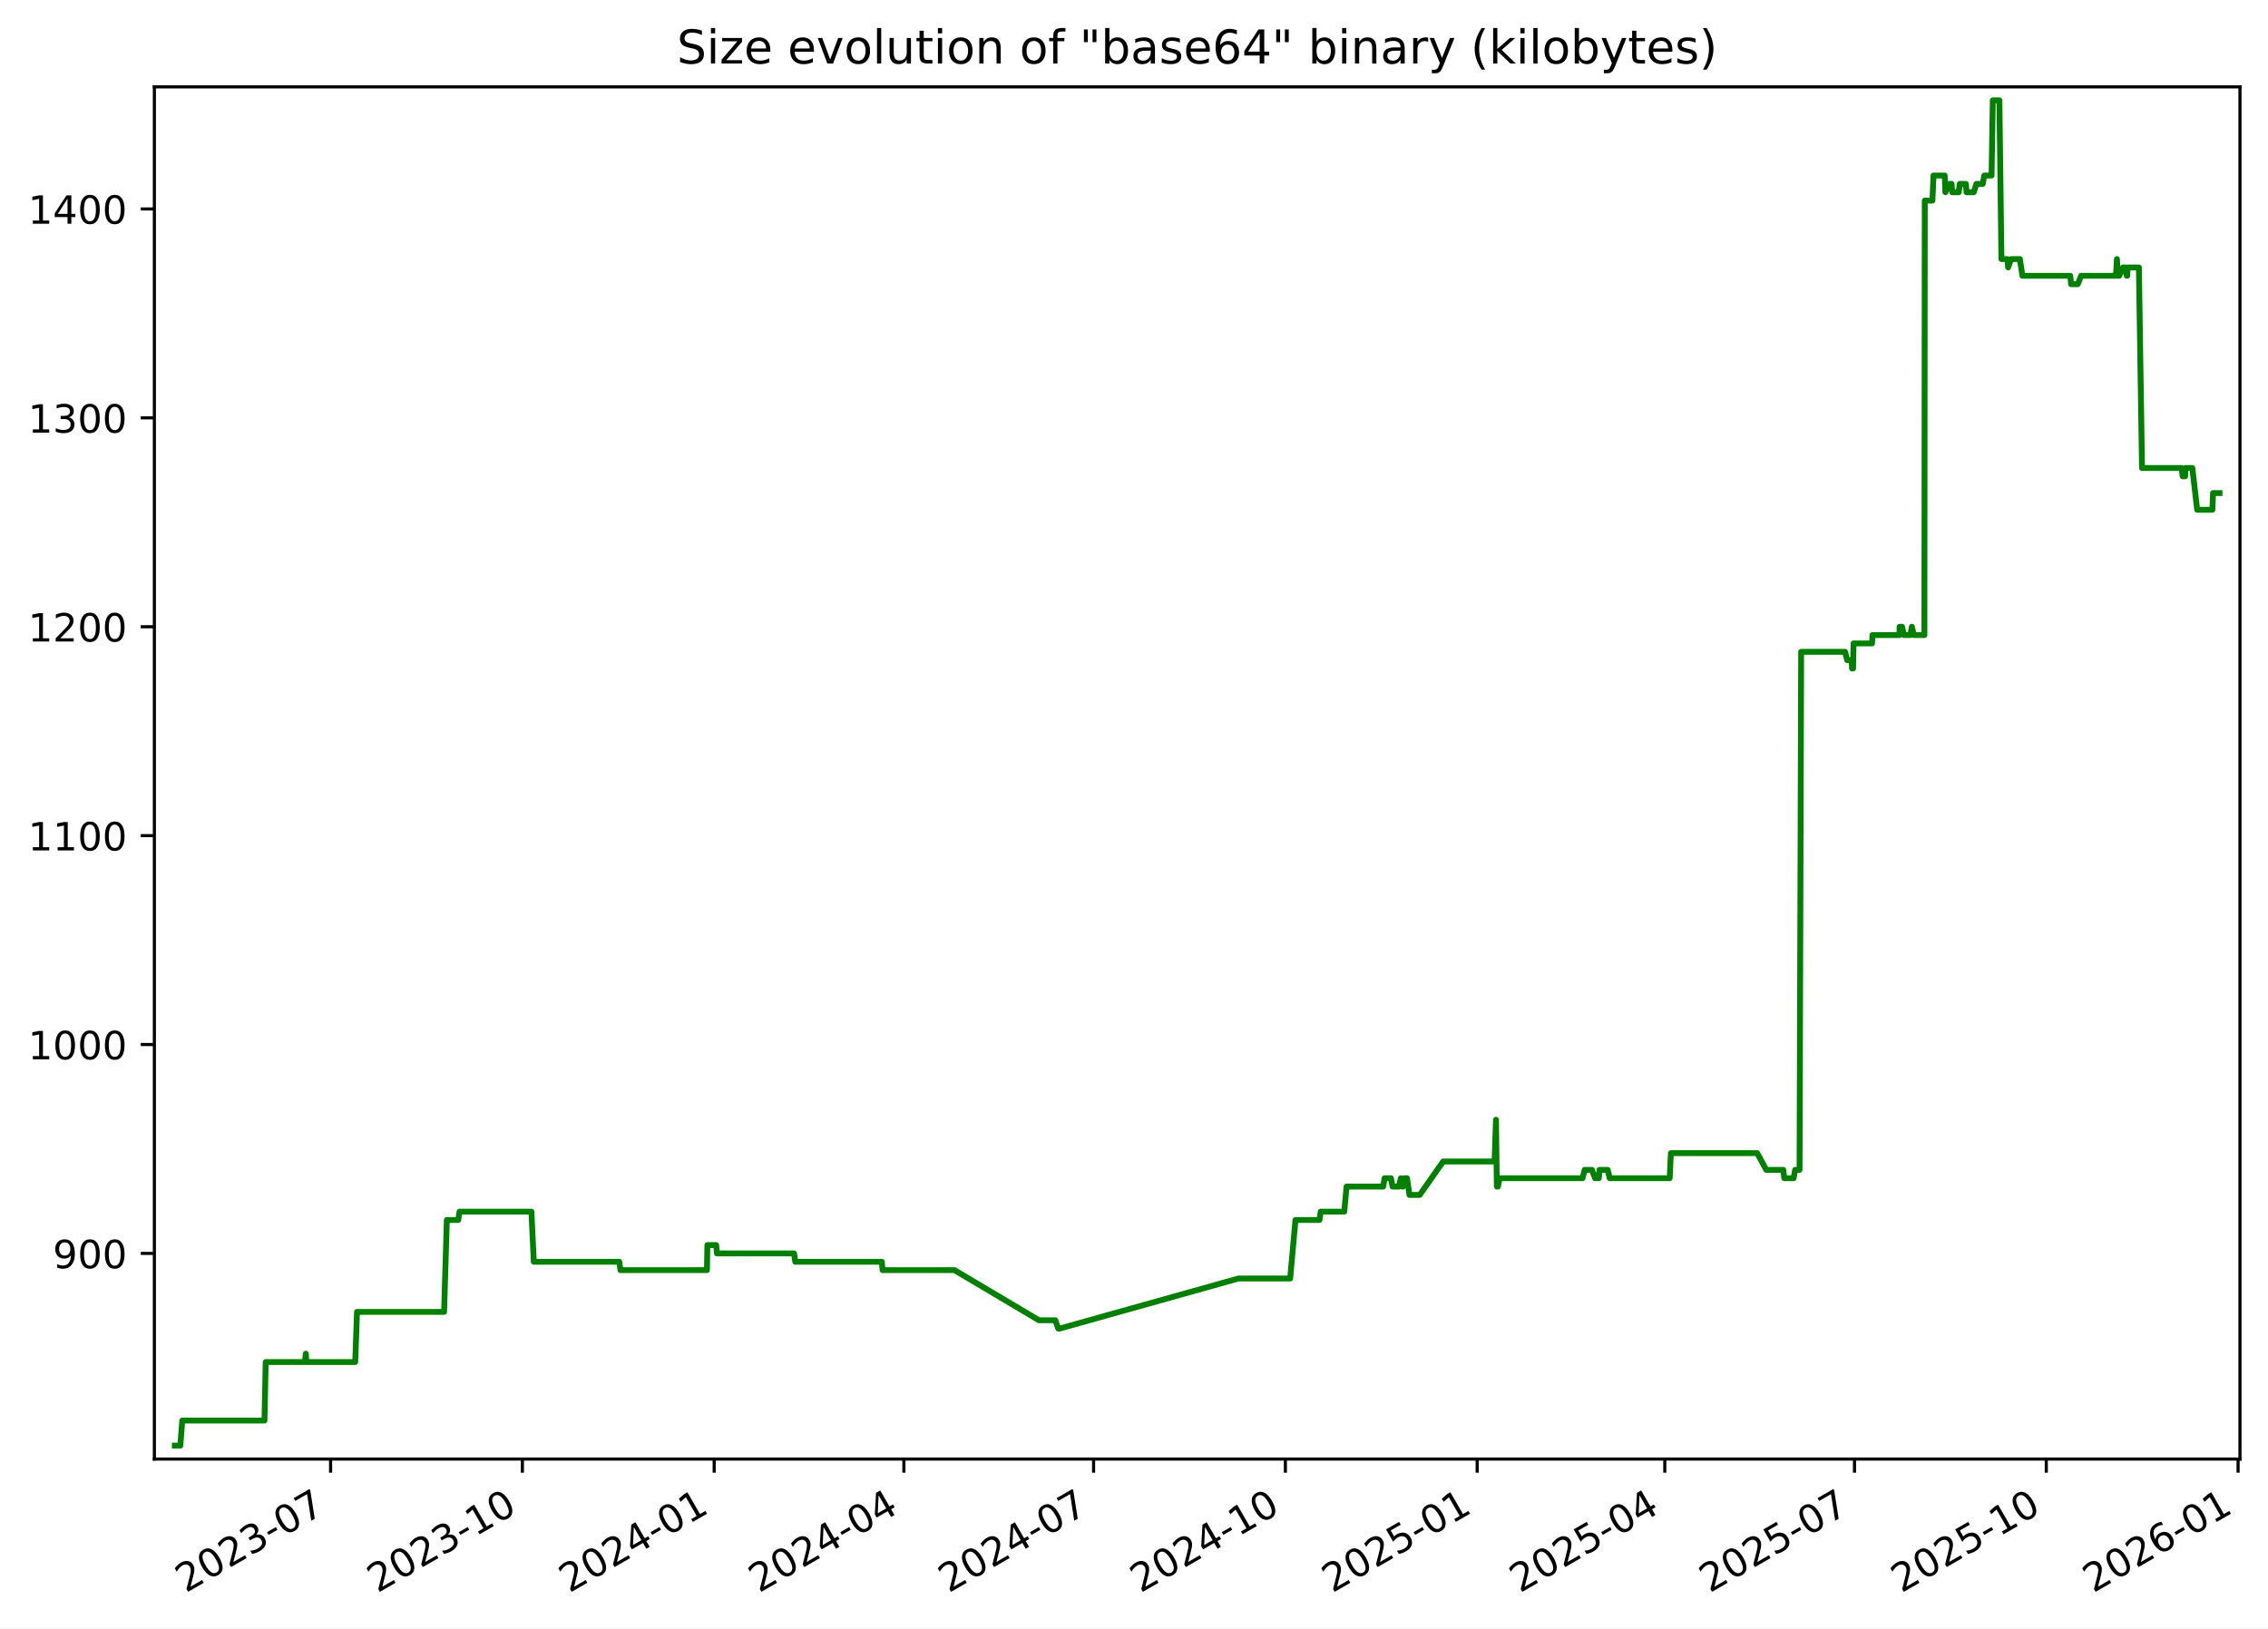
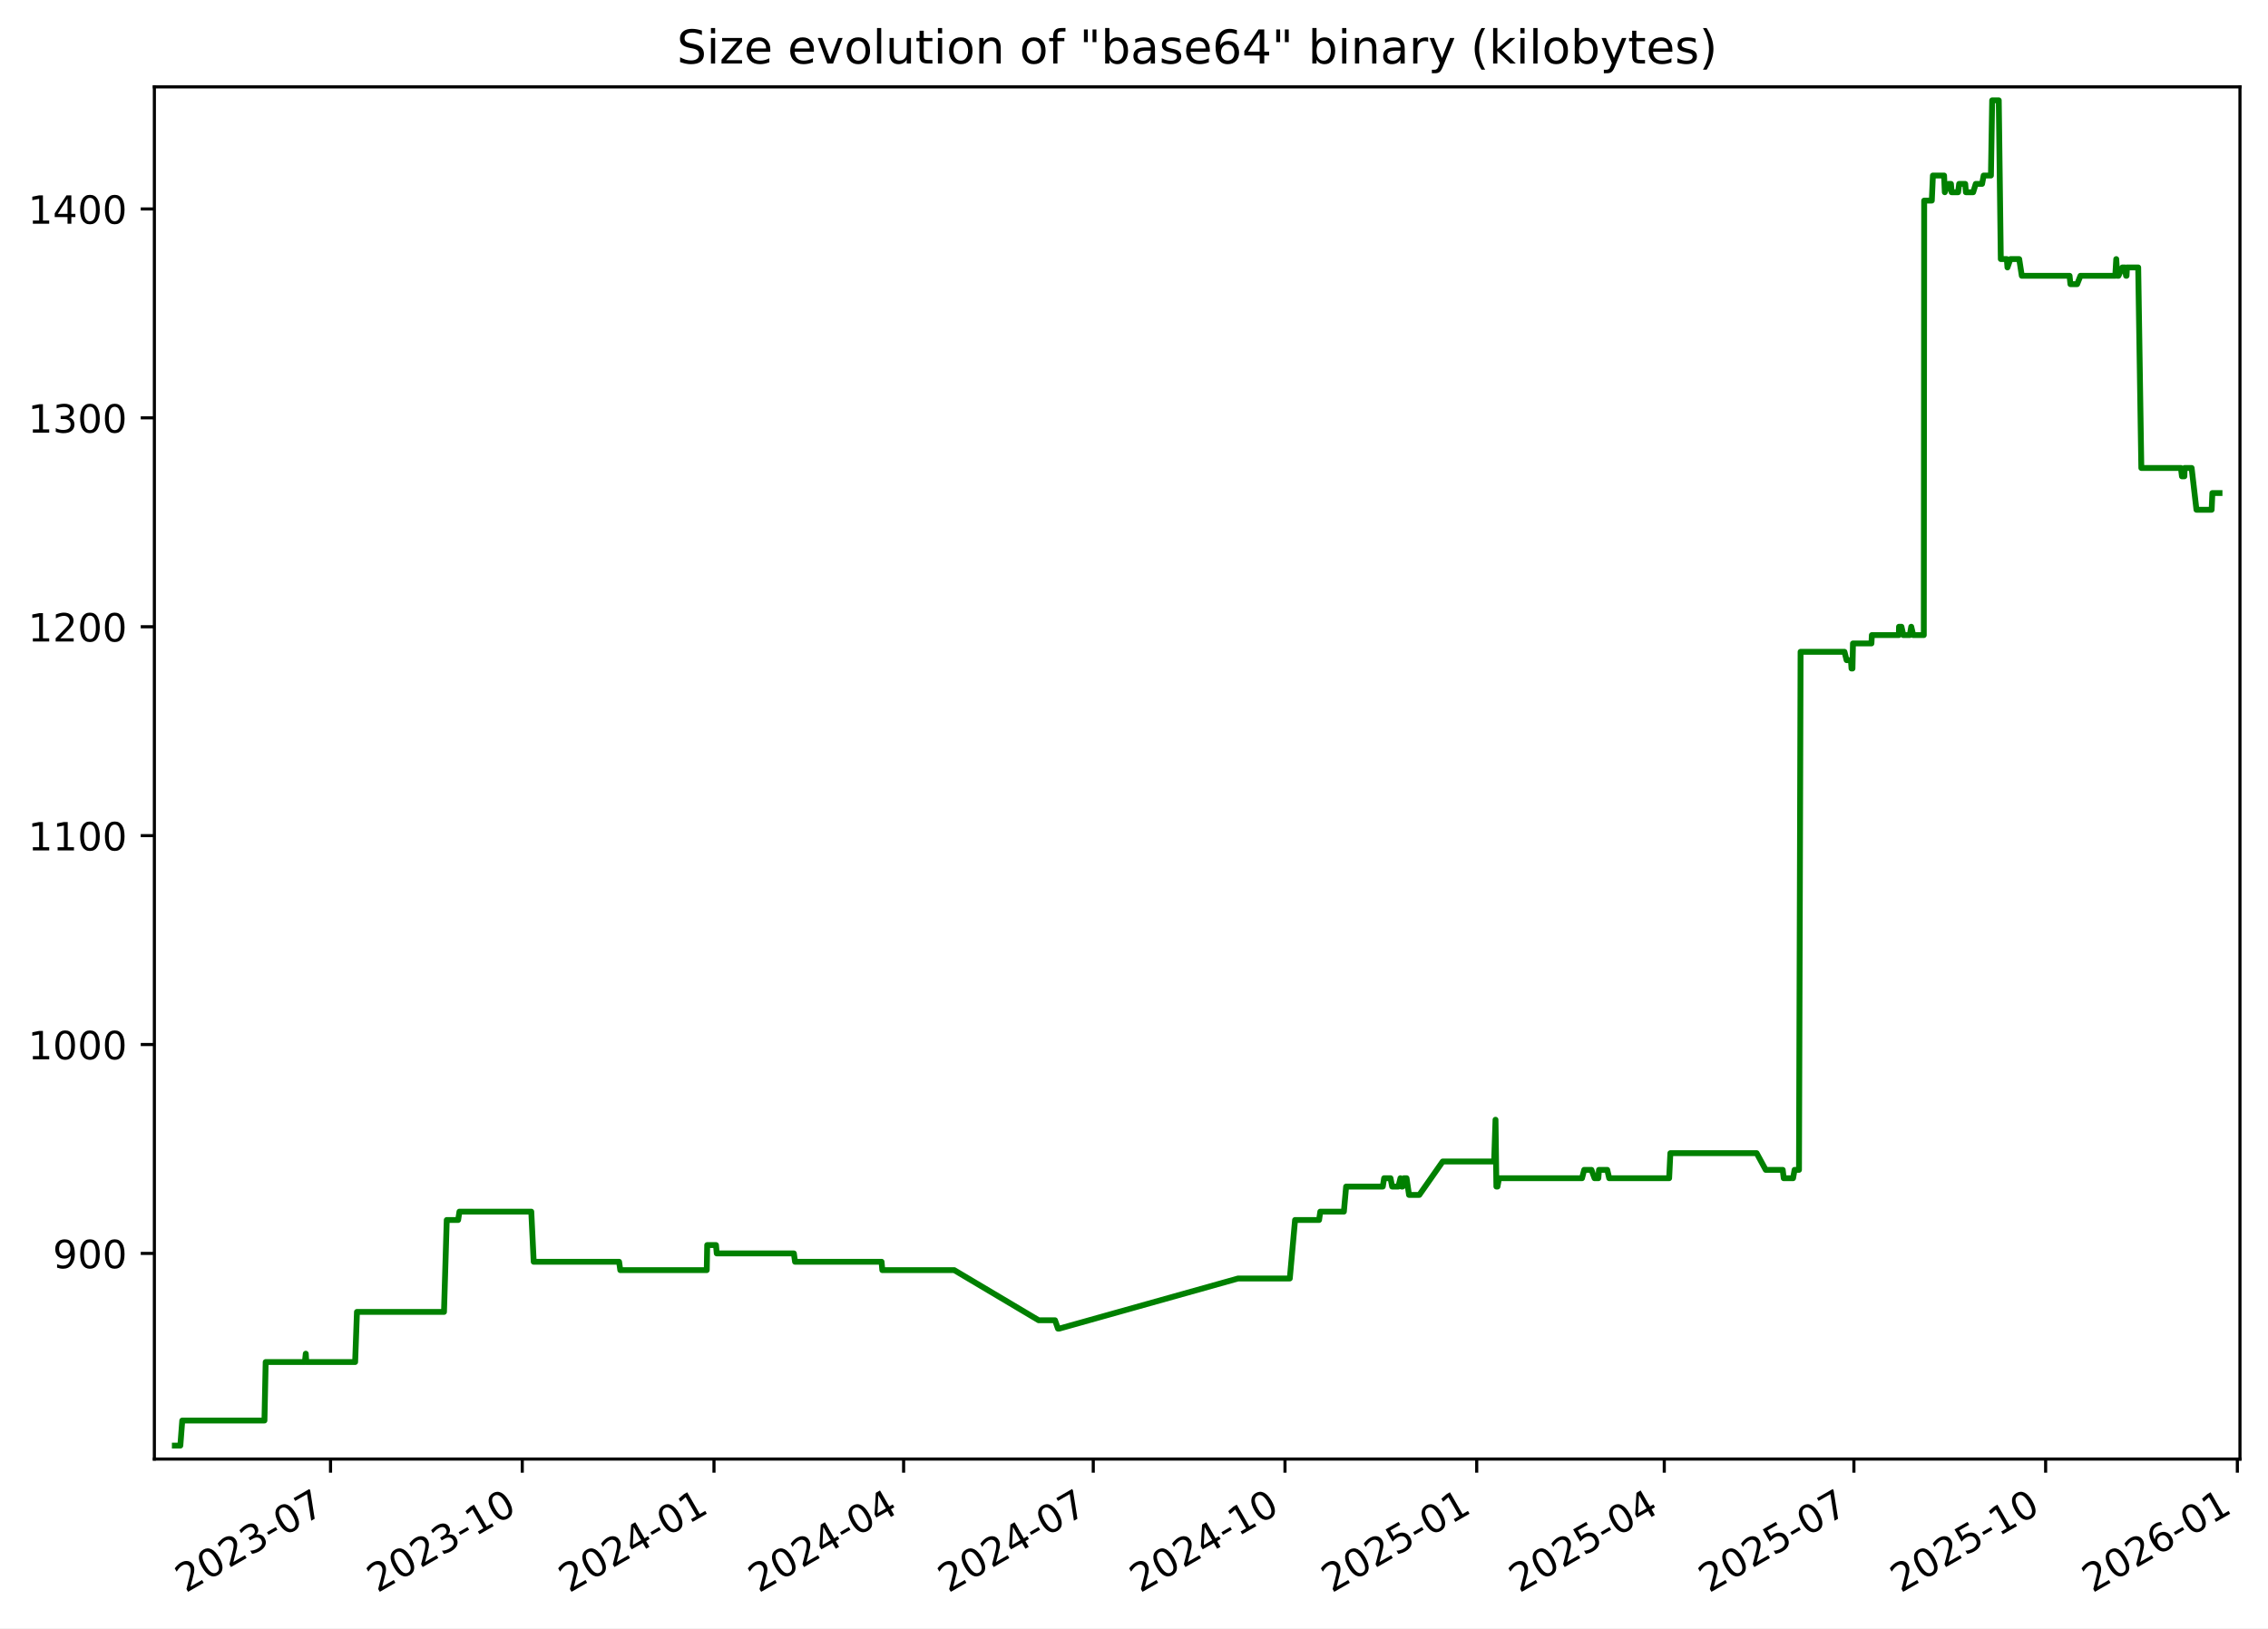
<svg xmlns="http://www.w3.org/2000/svg" xmlns:xlink="http://www.w3.org/1999/xlink" width="582.53pt" height="418.303pt" viewBox="0 0 582.53 418.303" version="1.1">
  <defs>
    <style type="text/css">*{stroke-linejoin: round; stroke-linecap: butt}</style>
  </defs>
  <g id="figure_1">
    <g id="patch_1">
      <path d="M -0 418.303  L 582.53 418.303  L 582.53 0  L -0 0  z " style="fill: #ffffff" />
    </g>
    <g id="axes_1">
      <g id="patch_2">
        <path d="M 39.65 374.83  L 575.33 374.83  L 575.33 22.318  L 39.65 22.318  z " style="fill: #ffffff" />
      </g>
      <g id="matplotlib.axis_1">
        <g id="xtick_1">
          <g id="line2d_1">
            <defs>
-               <path id="m550a954385" d="M 0 0  L 0 3.5  " style="stroke: #000000; stroke-width: 0.8" />
+               <path id="m012589b25b" d="M 0 0  L 0 3.5  " style="stroke: #000000; stroke-width: 0.8" />
            </defs>
            <g>
-               <use xlink:href="#m550a954385" x="84.911" y="374.83" style="stroke: #000000; stroke-width: 0.8" />
+               <use xlink:href="#m012589b25b" x="84.897" y="374.83" style="stroke: #000000; stroke-width: 0.8" />
            </g>
          </g>
          <g id="text_1">
-             <g transform="translate(47.6859 409.302) rotate(-30) scale(0.1 -0.1)">
+             <g transform="translate(47.6719 409.302) rotate(-30) scale(0.1 -0.1)">
              <defs>
                <path id="DejaVuSans-32" d="M 1228 531  L 3431 531  L 3431 0  L 469 0  L 469 531  Q 828 903 1448 1529  Q 2069 2156 2228 2338  Q 2531 2678 2651 2914  Q 2772 3150 2772 3378  Q 2772 3750 2511 3984  Q 2250 4219 1831 4219  Q 1534 4219 1204 4116  Q 875 4013 500 3803  L 500 4441  Q 881 4594 1212 4672  Q 1544 4750 1819 4750  Q 2544 4750 2975 4387  Q 3406 4025 3406 3419  Q 3406 3131 3298 2873  Q 3191 2616 2906 2266  Q 2828 2175 2409 1742  Q 1991 1309 1228 531  z " transform="scale(0.015625)" />
                <path id="DejaVuSans-30" d="M 2034 4250  Q 1547 4250 1301 3770  Q 1056 3291 1056 2328  Q 1056 1369 1301 889  Q 1547 409 2034 409  Q 2525 409 2770 889  Q 3016 1369 3016 2328  Q 3016 3291 2770 3770  Q 2525 4250 2034 4250  z M 2034 4750  Q 2819 4750 3233 4129  Q 3647 3509 3647 2328  Q 3647 1150 3233 529  Q 2819 -91 2034 -91  Q 1250 -91 836 529  Q 422 1150 422 2328  Q 422 3509 836 4129  Q 1250 4750 2034 4750  z " transform="scale(0.015625)" />
                <path id="DejaVuSans-33" d="M 2597 2516  Q 3050 2419 3304 2112  Q 3559 1806 3559 1356  Q 3559 666 3084 287  Q 2609 -91 1734 -91  Q 1441 -91 1130 -33  Q 819 25 488 141  L 488 750  Q 750 597 1062 519  Q 1375 441 1716 441  Q 2309 441 2620 675  Q 2931 909 2931 1356  Q 2931 1769 2642 2001  Q 2353 2234 1838 2234  L 1294 2234  L 1294 2753  L 1863 2753  Q 2328 2753 2575 2939  Q 2822 3125 2822 3475  Q 2822 3834 2567 4026  Q 2313 4219 1838 4219  Q 1578 4219 1281 4162  Q 984 4106 628 3988  L 628 4550  Q 988 4650 1302 4700  Q 1616 4750 1894 4750  Q 2613 4750 3031 4423  Q 3450 4097 3450 3541  Q 3450 3153 3228 2886  Q 3006 2619 2597 2516  z " transform="scale(0.015625)" />
                <path id="DejaVuSans-2d" d="M 313 2009  L 1997 2009  L 1997 1497  L 313 1497  L 313 2009  z " transform="scale(0.015625)" />
                <path id="DejaVuSans-37" d="M 525 4666  L 3525 4666  L 3525 4397  L 1831 0  L 1172 0  L 2766 4134  L 525 4134  L 525 4666  z " transform="scale(0.015625)" />
              </defs>
              <use xlink:href="#DejaVuSans-32" />
              <use xlink:href="#DejaVuSans-30" x="63.623" />
              <use xlink:href="#DejaVuSans-32" x="127.246" />
              <use xlink:href="#DejaVuSans-33" x="190.869" />
              <use xlink:href="#DejaVuSans-2d" x="254.492" />
              <use xlink:href="#DejaVuSans-30" x="290.576" />
              <use xlink:href="#DejaVuSans-37" x="354.199" />
            </g>
          </g>
        </g>
        <g id="xtick_2">
          <g id="line2d_2">
            <g>
-               <use xlink:href="#m550a954385" x="134.172" y="374.83" style="stroke: #000000; stroke-width: 0.8" />
+               <use xlink:href="#m012589b25b" x="134.141" y="374.83" style="stroke: #000000; stroke-width: 0.8" />
            </g>
          </g>
          <g id="text_2">
-             <g transform="translate(96.94708 409.302) rotate(-30) scale(0.1 -0.1)">
+             <g transform="translate(96.91585 409.302) rotate(-30) scale(0.1 -0.1)">
              <defs>
                <path id="DejaVuSans-31" d="M 794 531  L 1825 531  L 1825 4091  L 703 3866  L 703 4441  L 1819 4666  L 2450 4666  L 2450 531  L 3481 531  L 3481 0  L 794 0  L 794 531  z " transform="scale(0.015625)" />
              </defs>
              <use xlink:href="#DejaVuSans-32" />
              <use xlink:href="#DejaVuSans-30" x="63.623" />
              <use xlink:href="#DejaVuSans-32" x="127.246" />
              <use xlink:href="#DejaVuSans-33" x="190.869" />
              <use xlink:href="#DejaVuSans-2d" x="254.492" />
              <use xlink:href="#DejaVuSans-31" x="290.576" />
              <use xlink:href="#DejaVuSans-30" x="354.199" />
            </g>
          </g>
        </g>
        <g id="xtick_3">
          <g id="line2d_3">
            <g>
-               <use xlink:href="#m550a954385" x="183.433" y="374.83" style="stroke: #000000; stroke-width: 0.8" />
+               <use xlink:href="#m012589b25b" x="183.385" y="374.83" style="stroke: #000000; stroke-width: 0.8" />
            </g>
          </g>
          <g id="text_3">
-             <g transform="translate(146.2083 409.302) rotate(-30) scale(0.1 -0.1)">
+             <g transform="translate(146.1598 409.302) rotate(-30) scale(0.1 -0.1)">
              <defs>
                <path id="DejaVuSans-34" d="M 2419 4116  L 825 1625  L 2419 1625  L 2419 4116  z M 2253 4666  L 3047 4666  L 3047 1625  L 3713 1625  L 3713 1100  L 3047 1100  L 3047 0  L 2419 0  L 2419 1100  L 313 1100  L 313 1709  L 2253 4666  z " transform="scale(0.015625)" />
              </defs>
              <use xlink:href="#DejaVuSans-32" />
              <use xlink:href="#DejaVuSans-30" x="63.623" />
              <use xlink:href="#DejaVuSans-32" x="127.246" />
              <use xlink:href="#DejaVuSans-34" x="190.869" />
              <use xlink:href="#DejaVuSans-2d" x="254.492" />
              <use xlink:href="#DejaVuSans-30" x="290.576" />
              <use xlink:href="#DejaVuSans-31" x="354.199" />
            </g>
          </g>
        </g>
        <g id="xtick_4">
          <g id="line2d_4">
            <g>
-               <use xlink:href="#m550a954385" x="232.159" y="374.83" style="stroke: #000000; stroke-width: 0.8" />
+               <use xlink:href="#m012589b25b" x="232.093" y="374.83" style="stroke: #000000; stroke-width: 0.8" />
            </g>
          </g>
          <g id="text_4">
-             <g transform="translate(194.934 409.302) rotate(-30) scale(0.1 -0.1)">
+             <g transform="translate(194.8685 409.302) rotate(-30) scale(0.1 -0.1)">
              <use xlink:href="#DejaVuSans-32" />
              <use xlink:href="#DejaVuSans-30" x="63.623" />
              <use xlink:href="#DejaVuSans-32" x="127.246" />
              <use xlink:href="#DejaVuSans-34" x="190.869" />
              <use xlink:href="#DejaVuSans-2d" x="254.492" />
              <use xlink:href="#DejaVuSans-30" x="290.576" />
              <use xlink:href="#DejaVuSans-34" x="354.199" />
            </g>
          </g>
        </g>
        <g id="xtick_5">
          <g id="line2d_5">
            <g>
-               <use xlink:href="#m550a954385" x="280.885" y="374.83" style="stroke: #000000; stroke-width: 0.8" />
+               <use xlink:href="#m012589b25b" x="280.802" y="374.83" style="stroke: #000000; stroke-width: 0.8" />
            </g>
          </g>
          <g id="text_5">
-             <g transform="translate(243.6597 409.302) rotate(-30) scale(0.1 -0.1)">
+             <g transform="translate(243.5772 409.302) rotate(-30) scale(0.1 -0.1)">
              <use xlink:href="#DejaVuSans-32" />
              <use xlink:href="#DejaVuSans-30" x="63.623" />
              <use xlink:href="#DejaVuSans-32" x="127.246" />
              <use xlink:href="#DejaVuSans-34" x="190.869" />
              <use xlink:href="#DejaVuSans-2d" x="254.492" />
              <use xlink:href="#DejaVuSans-30" x="290.576" />
              <use xlink:href="#DejaVuSans-37" x="354.199" />
            </g>
          </g>
        </g>
        <g id="xtick_6">
          <g id="line2d_6">
            <g>
-               <use xlink:href="#m550a954385" x="330.146" y="374.83" style="stroke: #000000; stroke-width: 0.8" />
+               <use xlink:href="#m012589b25b" x="330.046" y="374.83" style="stroke: #000000; stroke-width: 0.8" />
            </g>
          </g>
          <g id="text_6">
-             <g transform="translate(292.9209 409.302) rotate(-30) scale(0.1 -0.1)">
+             <g transform="translate(292.8211 409.302) rotate(-30) scale(0.1 -0.1)">
              <use xlink:href="#DejaVuSans-32" />
              <use xlink:href="#DejaVuSans-30" x="63.623" />
              <use xlink:href="#DejaVuSans-32" x="127.246" />
              <use xlink:href="#DejaVuSans-34" x="190.869" />
              <use xlink:href="#DejaVuSans-2d" x="254.492" />
              <use xlink:href="#DejaVuSans-31" x="290.576" />
              <use xlink:href="#DejaVuSans-30" x="354.199" />
            </g>
          </g>
        </g>
        <g id="xtick_7">
          <g id="line2d_7">
            <g>
-               <use xlink:href="#m550a954385" x="379.407" y="374.83" style="stroke: #000000; stroke-width: 0.8" />
+               <use xlink:href="#m012589b25b" x="379.29" y="374.83" style="stroke: #000000; stroke-width: 0.8" />
            </g>
          </g>
          <g id="text_7">
-             <g transform="translate(342.1821 409.302) rotate(-30) scale(0.1 -0.1)">
+             <g transform="translate(342.0651 409.302) rotate(-30) scale(0.1 -0.1)">
              <defs>
                <path id="DejaVuSans-35" d="M 691 4666  L 3169 4666  L 3169 4134  L 1269 4134  L 1269 2991  Q 1406 3038 1543 3061  Q 1681 3084 1819 3084  Q 2600 3084 3056 2656  Q 3513 2228 3513 1497  Q 3513 744 3044 326  Q 2575 -91 1722 -91  Q 1428 -91 1123 -41  Q 819 9 494 109  L 494 744  Q 775 591 1075 516  Q 1375 441 1709 441  Q 2250 441 2565 725  Q 2881 1009 2881 1497  Q 2881 1984 2565 2268  Q 2250 2553 1709 2553  Q 1456 2553 1204 2497  Q 953 2441 691 2322  L 691 4666  z " transform="scale(0.015625)" />
              </defs>
              <use xlink:href="#DejaVuSans-32" />
              <use xlink:href="#DejaVuSans-30" x="63.623" />
              <use xlink:href="#DejaVuSans-32" x="127.246" />
              <use xlink:href="#DejaVuSans-35" x="190.869" />
              <use xlink:href="#DejaVuSans-2d" x="254.492" />
              <use xlink:href="#DejaVuSans-30" x="290.576" />
              <use xlink:href="#DejaVuSans-31" x="354.199" />
            </g>
          </g>
        </g>
        <g id="xtick_8">
          <g id="line2d_8">
            <g>
-               <use xlink:href="#m550a954385" x="427.597" y="374.83" style="stroke: #000000; stroke-width: 0.8" />
+               <use xlink:href="#m012589b25b" x="427.463" y="374.83" style="stroke: #000000; stroke-width: 0.8" />
            </g>
          </g>
          <g id="text_8">
-             <g transform="translate(390.3724 409.302) rotate(-30) scale(0.1 -0.1)">
+             <g transform="translate(390.2385 409.302) rotate(-30) scale(0.1 -0.1)">
              <use xlink:href="#DejaVuSans-32" />
              <use xlink:href="#DejaVuSans-30" x="63.623" />
              <use xlink:href="#DejaVuSans-32" x="127.246" />
              <use xlink:href="#DejaVuSans-35" x="190.869" />
              <use xlink:href="#DejaVuSans-2d" x="254.492" />
              <use xlink:href="#DejaVuSans-30" x="290.576" />
              <use xlink:href="#DejaVuSans-34" x="354.199" />
            </g>
          </g>
        </g>
        <g id="xtick_9">
          <g id="line2d_9">
            <g>
-               <use xlink:href="#m550a954385" x="476.323" y="374.83" style="stroke: #000000; stroke-width: 0.8" />
+               <use xlink:href="#m012589b25b" x="476.172" y="374.83" style="stroke: #000000; stroke-width: 0.8" />
            </g>
          </g>
          <g id="text_9">
-             <g transform="translate(439.0981 409.302) rotate(-30) scale(0.1 -0.1)">
+             <g transform="translate(438.9472 409.302) rotate(-30) scale(0.1 -0.1)">
              <use xlink:href="#DejaVuSans-32" />
              <use xlink:href="#DejaVuSans-30" x="63.623" />
              <use xlink:href="#DejaVuSans-32" x="127.246" />
              <use xlink:href="#DejaVuSans-35" x="190.869" />
              <use xlink:href="#DejaVuSans-2d" x="254.492" />
              <use xlink:href="#DejaVuSans-30" x="290.576" />
              <use xlink:href="#DejaVuSans-37" x="354.199" />
            </g>
          </g>
        </g>
        <g id="xtick_10">
          <g id="line2d_10">
            <g>
-               <use xlink:href="#m550a954385" x="525.584" y="374.83" style="stroke: #000000; stroke-width: 0.8" />
+               <use xlink:href="#m012589b25b" x="525.416" y="374.83" style="stroke: #000000; stroke-width: 0.8" />
            </g>
          </g>
          <g id="text_10">
-             <g transform="translate(488.3593 409.302) rotate(-30) scale(0.1 -0.1)">
+             <g transform="translate(488.1911 409.302) rotate(-30) scale(0.1 -0.1)">
              <use xlink:href="#DejaVuSans-32" />
              <use xlink:href="#DejaVuSans-30" x="63.623" />
              <use xlink:href="#DejaVuSans-32" x="127.246" />
              <use xlink:href="#DejaVuSans-35" x="190.869" />
              <use xlink:href="#DejaVuSans-2d" x="254.492" />
              <use xlink:href="#DejaVuSans-31" x="290.576" />
              <use xlink:href="#DejaVuSans-30" x="354.199" />
            </g>
          </g>
        </g>
        <g id="xtick_11">
          <g id="line2d_11">
            <g>
-               <use xlink:href="#m550a954385" x="574.845" y="374.83" style="stroke: #000000; stroke-width: 0.8" />
+               <use xlink:href="#m012589b25b" x="574.66" y="374.83" style="stroke: #000000; stroke-width: 0.8" />
            </g>
          </g>
          <g id="text_11">
-             <g transform="translate(537.6205 409.302) rotate(-30) scale(0.1 -0.1)">
+             <g transform="translate(537.4351 409.302) rotate(-30) scale(0.1 -0.1)">
              <defs>
                <path id="DejaVuSans-36" d="M 2113 2584  Q 1688 2584 1439 2293  Q 1191 2003 1191 1497  Q 1191 994 1439 701  Q 1688 409 2113 409  Q 2538 409 2786 701  Q 3034 994 3034 1497  Q 3034 2003 2786 2293  Q 2538 2584 2113 2584  z M 3366 4563  L 3366 3988  Q 3128 4100 2886 4159  Q 2644 4219 2406 4219  Q 1781 4219 1451 3797  Q 1122 3375 1075 2522  Q 1259 2794 1537 2939  Q 1816 3084 2150 3084  Q 2853 3084 3261 2657  Q 3669 2231 3669 1497  Q 3669 778 3244 343  Q 2819 -91 2113 -91  Q 1303 -91 875 529  Q 447 1150 447 2328  Q 447 3434 972 4092  Q 1497 4750 2381 4750  Q 2619 4750 2861 4703  Q 3103 4656 3366 4563  z " transform="scale(0.015625)" />
              </defs>
              <use xlink:href="#DejaVuSans-32" />
              <use xlink:href="#DejaVuSans-30" x="63.623" />
              <use xlink:href="#DejaVuSans-32" x="127.246" />
              <use xlink:href="#DejaVuSans-36" x="190.869" />
              <use xlink:href="#DejaVuSans-2d" x="254.492" />
              <use xlink:href="#DejaVuSans-30" x="290.576" />
              <use xlink:href="#DejaVuSans-31" x="354.199" />
            </g>
          </g>
        </g>
      </g>
      <g id="matplotlib.axis_2">
        <g id="ytick_1">
          <g id="line2d_12">
            <defs>
-               <path id="m0484d7baa8" d="M 0 0  L -3.5 0  " style="stroke: #000000; stroke-width: 0.8" />
+               <path id="m628152450b" d="M 0 0  L -3.5 0  " style="stroke: #000000; stroke-width: 0.8" />
            </defs>
            <g>
-               <use xlink:href="#m0484d7baa8" x="39.65" y="322.003" style="stroke: #000000; stroke-width: 0.8" />
+               <use xlink:href="#m628152450b" x="39.65" y="322.003" style="stroke: #000000; stroke-width: 0.8" />
            </g>
          </g>
          <g id="text_12">
            <g transform="translate(13.5625 325.8019) scale(0.1 -0.1)">
              <defs>
                <path id="DejaVuSans-39" d="M 703 97  L 703 672  Q 941 559 1184 500  Q 1428 441 1663 441  Q 2288 441 2617 861  Q 2947 1281 2994 2138  Q 2813 1869 2534 1725  Q 2256 1581 1919 1581  Q 1219 1581 811 2004  Q 403 2428 403 3163  Q 403 3881 828 4315  Q 1253 4750 1959 4750  Q 2769 4750 3195 4129  Q 3622 3509 3622 2328  Q 3622 1225 3098 567  Q 2575 -91 1691 -91  Q 1453 -91 1209 -44  Q 966 3 703 97  z M 1959 2075  Q 2384 2075 2632 2365  Q 2881 2656 2881 3163  Q 2881 3666 2632 3958  Q 2384 4250 1959 4250  Q 1534 4250 1286 3958  Q 1038 3666 1038 3163  Q 1038 2656 1286 2365  Q 1534 2075 1959 2075  z " transform="scale(0.015625)" />
              </defs>
              <use xlink:href="#DejaVuSans-39" />
              <use xlink:href="#DejaVuSans-30" x="63.623" />
              <use xlink:href="#DejaVuSans-30" x="127.246" />
            </g>
          </g>
        </g>
        <g id="ytick_2">
          <g id="line2d_13">
            <g>
-               <use xlink:href="#m0484d7baa8" x="39.65" y="268.338" style="stroke: #000000; stroke-width: 0.8" />
+               <use xlink:href="#m628152450b" x="39.65" y="268.338" style="stroke: #000000; stroke-width: 0.8" />
            </g>
          </g>
          <g id="text_13">
            <g transform="translate(7.2 272.1373) scale(0.1 -0.1)">
              <use xlink:href="#DejaVuSans-31" />
              <use xlink:href="#DejaVuSans-30" x="63.623" />
              <use xlink:href="#DejaVuSans-30" x="127.246" />
              <use xlink:href="#DejaVuSans-30" x="190.869" />
            </g>
          </g>
        </g>
        <g id="ytick_3">
          <g id="line2d_14">
            <g>
-               <use xlink:href="#m0484d7baa8" x="39.65" y="214.674" style="stroke: #000000; stroke-width: 0.8" />
+               <use xlink:href="#m628152450b" x="39.65" y="214.674" style="stroke: #000000; stroke-width: 0.8" />
            </g>
          </g>
          <g id="text_14">
            <g transform="translate(7.2 218.4727) scale(0.1 -0.1)">
              <use xlink:href="#DejaVuSans-31" />
              <use xlink:href="#DejaVuSans-31" x="63.623" />
              <use xlink:href="#DejaVuSans-30" x="127.246" />
              <use xlink:href="#DejaVuSans-30" x="190.869" />
            </g>
          </g>
        </g>
        <g id="ytick_4">
          <g id="line2d_15">
            <g>
-               <use xlink:href="#m0484d7baa8" x="39.65" y="161.009" style="stroke: #000000; stroke-width: 0.8" />
+               <use xlink:href="#m628152450b" x="39.65" y="161.009" style="stroke: #000000; stroke-width: 0.8" />
            </g>
          </g>
          <g id="text_15">
            <g transform="translate(7.2 164.8081) scale(0.1 -0.1)">
              <use xlink:href="#DejaVuSans-31" />
              <use xlink:href="#DejaVuSans-32" x="63.623" />
              <use xlink:href="#DejaVuSans-30" x="127.246" />
              <use xlink:href="#DejaVuSans-30" x="190.869" />
            </g>
          </g>
        </g>
        <g id="ytick_5">
          <g id="line2d_16">
            <g>
-               <use xlink:href="#m0484d7baa8" x="39.65" y="107.344" style="stroke: #000000; stroke-width: 0.8" />
+               <use xlink:href="#m628152450b" x="39.65" y="107.344" style="stroke: #000000; stroke-width: 0.8" />
            </g>
          </g>
          <g id="text_16">
            <g transform="translate(7.2 111.1435) scale(0.1 -0.1)">
              <use xlink:href="#DejaVuSans-31" />
              <use xlink:href="#DejaVuSans-33" x="63.623" />
              <use xlink:href="#DejaVuSans-30" x="127.246" />
              <use xlink:href="#DejaVuSans-30" x="190.869" />
            </g>
          </g>
        </g>
        <g id="ytick_6">
          <g id="line2d_17">
            <g>
-               <use xlink:href="#m0484d7baa8" x="39.65" y="53.68" style="stroke: #000000; stroke-width: 0.8" />
+               <use xlink:href="#m628152450b" x="39.65" y="53.68" style="stroke: #000000; stroke-width: 0.8" />
            </g>
          </g>
          <g id="text_17">
            <g transform="translate(7.2 57.47893) scale(0.1 -0.1)">
              <use xlink:href="#DejaVuSans-31" />
              <use xlink:href="#DejaVuSans-34" x="63.623" />
              <use xlink:href="#DejaVuSans-30" x="127.246" />
              <use xlink:href="#DejaVuSans-30" x="190.869" />
            </g>
          </g>
        </g>
      </g>
      <g id="line2d_18">
-         <path d="M 44.902 371.374  L 46.319 371.374  L 46.815 364.934  L 67.933 364.934  L 68.247 349.908  L 78.32 349.908  L 78.548 347.762  L 78.683 349.908  L 91.234 349.908  L 91.7 337.029  L 114.065 337.029  L 114.77 313.416  L 117.696 313.416  L 118.031 311.27  L 136.491 311.27  L 137.111 324.149  L 159.053 324.149  L 159.36 326.296  L 181.575 326.296  L 181.691 319.856  L 183.955 319.856  L 184.14 322.003  L 203.96 322.003  L 204.26 324.149  L 226.493 324.149  L 226.684 326.296  L 245.16 326.296  L 266.862 339.175  L 271.062 339.175  L 271.816 341.322  L 272.142 341.322  L 318.09 328.442  L 331.38 328.442  L 332.735 313.416  L 338.904 313.416  L 339.216 311.27  L 345.277 311.27  L 345.856 304.83  L 355.274 304.83  L 355.617 302.683  L 357.262 302.683  L 357.674 304.83  L 359.281 304.83  L 359.809 302.683  L 360.112 304.83  L 360.362 304.83  L 360.719 302.683  L 361.39 302.683  L 362.019 306.977  L 364.655 306.977  L 370.669 298.39  L 383.881 298.39  L 384.238 287.657  L 384.462 304.83  L 384.747 304.83  L 385.142 302.683  L 406.462 302.683  L 407.025 300.537  L 408.89 300.537  L 409.682 302.683  L 410.658 302.683  L 410.826 300.537  L 412.946 300.537  L 413.45 302.683  L 428.85 302.683  L 429.165 296.244  L 451.33 296.244  L 453.669 300.537  L 458.031 300.537  L 458.289 302.683  L 460.69 302.683  L 461.078 300.537  L 462.214 300.537  L 462.621 167.449  L 473.898 167.449  L 474.445 169.595  L 475.557 169.595  L 475.706 171.742  L 475.955 171.742  L 476.08 165.302  L 480.827 165.302  L 480.934 163.155  L 487.862 163.155  L 487.913 161.009  L 488.537 161.009  L 489.017 163.155  L 490.677 163.155  L 491.055 161.009  L 491.561 163.155  L 494.28 163.155  L 494.376 51.533  L 496.337 51.533  L 496.619 45.093  L 499.492 45.093  L 499.675 49.387  L 500.631 47.24  L 501.254 47.24  L 501.42 49.387  L 503.095 49.387  L 503.361 47.24  L 504.929 47.24  L 505.095 49.387  L 506.963 49.387  L 507.631 47.24  L 509.255 47.24  L 509.66 45.093  L 511.53 45.093  L 511.848 25.774  L 513.541 25.774  L 514.065 66.559  L 515.615 66.559  L 515.777 68.706  L 516.525 66.559  L 518.797 66.559  L 519.461 70.852  L 531.737 70.852  L 531.952 72.999  L 533.681 72.999  L 534.535 70.852  L 543.48 70.852  L 543.729 66.559  L 543.989 70.852  L 544.306 70.852  L 545.301 68.706  L 545.918 68.706  L 546.253 70.852  L 546.372 70.852  L 546.477 68.706  L 549.37 68.706  L 550.172 120.224  L 560.343 120.224  L 560.607 122.37  L 561.233 122.37  L 561.288 120.224  L 563.096 120.224  L 564.337 130.957  L 568.239 130.957  L 568.421 126.664  L 570.078 126.664  L 570.078 126.664  " clip-path="url(#pb90f8d8198)" style="fill: none; stroke: #008000; stroke-width: 1.5; stroke-linecap: square" />
+         <path d="M 44.902 371.374  L 46.319 371.374  L 46.814 364.934  L 67.925 364.934  L 68.239 349.908  L 78.308 349.908  L 78.536 347.762  L 78.671 349.908  L 91.218 349.908  L 91.684 337.029  L 114.041 337.029  L 114.746 313.416  L 117.671 313.416  L 118.006 311.27  L 136.459 311.27  L 137.079 324.149  L 159.014 324.149  L 159.32 326.296  L 181.527 326.296  L 181.643 319.856  L 183.907 319.856  L 184.092 322.003  L 203.904 322.003  L 204.205 324.149  L 226.43 324.149  L 226.62 326.296  L 245.09 326.296  L 266.784 339.175  L 270.983 339.175  L 271.737 341.322  L 272.063 341.322  L 317.995 328.442  L 331.28 328.442  L 332.635 313.416  L 338.801 313.416  L 339.113 311.27  L 345.172 311.27  L 345.75 304.83  L 355.165 304.83  L 355.509 302.683  L 357.152 302.683  L 357.565 304.83  L 359.171 304.83  L 359.699 302.683  L 360.002 304.83  L 360.252 304.83  L 360.608 302.683  L 361.279 302.683  L 361.908 306.977  L 364.543 306.977  L 370.555 298.39  L 383.762 298.39  L 384.119 287.657  L 384.344 304.83  L 384.628 304.83  L 385.023 302.683  L 406.336 302.683  L 406.898 300.537  L 408.763 300.537  L 409.554 302.683  L 410.53 302.683  L 410.698 300.537  L 412.817 300.537  L 413.321 302.683  L 428.715 302.683  L 429.031 296.244  L 451.188 296.244  L 453.526 300.537  L 457.887 300.537  L 458.144 302.683  L 460.545 302.683  L 460.932 300.537  L 462.068 300.537  L 462.475 167.449  L 473.748 167.449  L 474.295 169.595  L 475.406 169.595  L 475.555 171.742  L 475.804 171.742  L 475.929 165.302  L 480.674 165.302  L 480.782 163.155  L 487.707 163.155  L 487.758 161.009  L 488.382 161.009  L 488.862 163.155  L 490.521 163.155  L 490.899 161.009  L 491.405 163.155  L 494.123 163.155  L 494.219 51.533  L 496.179 51.533  L 496.461 45.093  L 499.333 45.093  L 499.516 49.387  L 500.472 47.24  L 501.095 47.24  L 501.26 49.387  L 502.935 49.387  L 503.2 47.24  L 504.768 47.24  L 504.934 49.387  L 506.801 49.387  L 507.469 47.24  L 509.092 47.24  L 509.498 45.093  L 511.367 45.093  L 511.685 25.774  L 513.377 25.774  L 513.901 66.559  L 515.45 66.559  L 515.612 68.706  L 516.36 66.559  L 518.631 66.559  L 519.295 70.852  L 531.566 70.852  L 531.782 72.999  L 533.51 72.999  L 534.364 70.852  L 543.306 70.852  L 543.554 66.559  L 543.814 70.852  L 544.131 70.852  L 545.126 68.706  L 545.742 68.706  L 546.078 70.852  L 546.197 70.852  L 546.301 68.706  L 549.194 68.706  L 549.995 120.224  L 560.162 120.224  L 560.427 122.37  L 561.052 122.37  L 561.107 120.224  L 562.914 120.224  L 564.156 130.957  L 568.056 130.957  L 568.238 126.664  L 570.078 126.664  L 570.078 126.664  " clip-path="url(#p9c1938af91)" style="fill: none; stroke: #008000; stroke-width: 1.5; stroke-linecap: square" />
      </g>
      <g id="patch_3">
        <path d="M 39.65 374.83  L 39.65 22.318  " style="fill: none; stroke: #000000; stroke-width: 0.8; stroke-linejoin: miter; stroke-linecap: square" />
      </g>
      <g id="patch_4">
        <path d="M 575.33 374.83  L 575.33 22.318  " style="fill: none; stroke: #000000; stroke-width: 0.8; stroke-linejoin: miter; stroke-linecap: square" />
      </g>
      <g id="patch_5">
        <path d="M 39.65 374.83  L 575.33 374.83  " style="fill: none; stroke: #000000; stroke-width: 0.8; stroke-linejoin: miter; stroke-linecap: square" />
      </g>
      <g id="patch_6">
        <path d="M 39.65 22.318  L 575.33 22.318  " style="fill: none; stroke: #000000; stroke-width: 0.8; stroke-linejoin: miter; stroke-linecap: square" />
      </g>
      <g id="text_18">
        <g transform="translate(173.8559 16.31812) scale(0.12 -0.12)">
          <defs>
            <path id="DejaVuSans-53" d="M 3425 4513  L 3425 3897  Q 3066 4069 2747 4153  Q 2428 4238 2131 4238  Q 1616 4238 1336 4038  Q 1056 3838 1056 3469  Q 1056 3159 1242 3001  Q 1428 2844 1947 2747  L 2328 2669  Q 3034 2534 3370 2195  Q 3706 1856 3706 1288  Q 3706 609 3251 259  Q 2797 -91 1919 -91  Q 1588 -91 1214 -16  Q 841 59 441 206  L 441 856  Q 825 641 1194 531  Q 1563 422 1919 422  Q 2459 422 2753 634  Q 3047 847 3047 1241  Q 3047 1584 2836 1778  Q 2625 1972 2144 2069  L 1759 2144  Q 1053 2284 737 2584  Q 422 2884 422 3419  Q 422 4038 858 4394  Q 1294 4750 2059 4750  Q 2388 4750 2728 4690  Q 3069 4631 3425 4513  z " transform="scale(0.015625)" />
            <path id="DejaVuSans-69" d="M 603 3500  L 1178 3500  L 1178 0  L 603 0  L 603 3500  z M 603 4863  L 1178 4863  L 1178 4134  L 603 4134  L 603 4863  z " transform="scale(0.015625)" />
            <path id="DejaVuSans-7a" d="M 353 3500  L 3084 3500  L 3084 2975  L 922 459  L 3084 459  L 3084 0  L 275 0  L 275 525  L 2438 3041  L 353 3041  L 353 3500  z " transform="scale(0.015625)" />
            <path id="DejaVuSans-65" d="M 3597 1894  L 3597 1613  L 953 1613  Q 991 1019 1311 708  Q 1631 397 2203 397  Q 2534 397 2845 478  Q 3156 559 3463 722  L 3463 178  Q 3153 47 2828 -22  Q 2503 -91 2169 -91  Q 1331 -91 842 396  Q 353 884 353 1716  Q 353 2575 817 3079  Q 1281 3584 2069 3584  Q 2775 3584 3186 3129  Q 3597 2675 3597 1894  z M 3022 2063  Q 3016 2534 2758 2815  Q 2500 3097 2075 3097  Q 1594 3097 1305 2825  Q 1016 2553 972 2059  L 3022 2063  z " transform="scale(0.015625)" />
            <path id="DejaVuSans-20" transform="scale(0.015625)" />
            <path id="DejaVuSans-76" d="M 191 3500  L 800 3500  L 1894 563  L 2988 3500  L 3597 3500  L 2284 0  L 1503 0  L 191 3500  z " transform="scale(0.015625)" />
            <path id="DejaVuSans-6f" d="M 1959 3097  Q 1497 3097 1228 2736  Q 959 2375 959 1747  Q 959 1119 1226 758  Q 1494 397 1959 397  Q 2419 397 2687 759  Q 2956 1122 2956 1747  Q 2956 2369 2687 2733  Q 2419 3097 1959 3097  z M 1959 3584  Q 2709 3584 3137 3096  Q 3566 2609 3566 1747  Q 3566 888 3137 398  Q 2709 -91 1959 -91  Q 1206 -91 779 398  Q 353 888 353 1747  Q 353 2609 779 3096  Q 1206 3584 1959 3584  z " transform="scale(0.015625)" />
            <path id="DejaVuSans-6c" d="M 603 4863  L 1178 4863  L 1178 0  L 603 0  L 603 4863  z " transform="scale(0.015625)" />
            <path id="DejaVuSans-75" d="M 544 1381  L 544 3500  L 1119 3500  L 1119 1403  Q 1119 906 1312 657  Q 1506 409 1894 409  Q 2359 409 2629 706  Q 2900 1003 2900 1516  L 2900 3500  L 3475 3500  L 3475 0  L 2900 0  L 2900 538  Q 2691 219 2414 64  Q 2138 -91 1772 -91  Q 1169 -91 856 284  Q 544 659 544 1381  z M 1991 3584  L 1991 3584  z " transform="scale(0.015625)" />
            <path id="DejaVuSans-74" d="M 1172 4494  L 1172 3500  L 2356 3500  L 2356 3053  L 1172 3053  L 1172 1153  Q 1172 725 1289 603  Q 1406 481 1766 481  L 2356 481  L 2356 0  L 1766 0  Q 1100 0 847 248  Q 594 497 594 1153  L 594 3053  L 172 3053  L 172 3500  L 594 3500  L 594 4494  L 1172 4494  z " transform="scale(0.015625)" />
            <path id="DejaVuSans-6e" d="M 3513 2113  L 3513 0  L 2938 0  L 2938 2094  Q 2938 2591 2744 2837  Q 2550 3084 2163 3084  Q 1697 3084 1428 2787  Q 1159 2491 1159 1978  L 1159 0  L 581 0  L 581 3500  L 1159 3500  L 1159 2956  Q 1366 3272 1645 3428  Q 1925 3584 2291 3584  Q 2894 3584 3203 3211  Q 3513 2838 3513 2113  z " transform="scale(0.015625)" />
            <path id="DejaVuSans-66" d="M 2375 4863  L 2375 4384  L 1825 4384  Q 1516 4384 1395 4259  Q 1275 4134 1275 3809  L 1275 3500  L 2222 3500  L 2222 3053  L 1275 3053  L 1275 0  L 697 0  L 697 3053  L 147 3053  L 147 3500  L 697 3500  L 697 3744  Q 697 4328 969 4595  Q 1241 4863 1831 4863  L 2375 4863  z " transform="scale(0.015625)" />
            <path id="DejaVuSans-22" d="M 1147 4666  L 1147 2931  L 616 2931  L 616 4666  L 1147 4666  z M 2328 4666  L 2328 2931  L 1797 2931  L 1797 4666  L 2328 4666  z " transform="scale(0.015625)" />
            <path id="DejaVuSans-62" d="M 3116 1747  Q 3116 2381 2855 2742  Q 2594 3103 2138 3103  Q 1681 3103 1420 2742  Q 1159 2381 1159 1747  Q 1159 1113 1420 752  Q 1681 391 2138 391  Q 2594 391 2855 752  Q 3116 1113 3116 1747  z M 1159 2969  Q 1341 3281 1617 3432  Q 1894 3584 2278 3584  Q 2916 3584 3314 3078  Q 3713 2572 3713 1747  Q 3713 922 3314 415  Q 2916 -91 2278 -91  Q 1894 -91 1617 61  Q 1341 213 1159 525  L 1159 0  L 581 0  L 581 4863  L 1159 4863  L 1159 2969  z " transform="scale(0.015625)" />
            <path id="DejaVuSans-61" d="M 2194 1759  Q 1497 1759 1228 1600  Q 959 1441 959 1056  Q 959 750 1161 570  Q 1363 391 1709 391  Q 2188 391 2477 730  Q 2766 1069 2766 1631  L 2766 1759  L 2194 1759  z M 3341 1997  L 3341 0  L 2766 0  L 2766 531  Q 2569 213 2275 61  Q 1981 -91 1556 -91  Q 1019 -91 701 211  Q 384 513 384 1019  Q 384 1609 779 1909  Q 1175 2209 1959 2209  L 2766 2209  L 2766 2266  Q 2766 2663 2505 2880  Q 2244 3097 1772 3097  Q 1472 3097 1187 3025  Q 903 2953 641 2809  L 641 3341  Q 956 3463 1253 3523  Q 1550 3584 1831 3584  Q 2591 3584 2966 3190  Q 3341 2797 3341 1997  z " transform="scale(0.015625)" />
            <path id="DejaVuSans-73" d="M 2834 3397  L 2834 2853  Q 2591 2978 2328 3040  Q 2066 3103 1784 3103  Q 1356 3103 1142 2972  Q 928 2841 928 2578  Q 928 2378 1081 2264  Q 1234 2150 1697 2047  L 1894 2003  Q 2506 1872 2764 1633  Q 3022 1394 3022 966  Q 3022 478 2636 193  Q 2250 -91 1575 -91  Q 1294 -91 989 -36  Q 684 19 347 128  L 347 722  Q 666 556 975 473  Q 1284 391 1588 391  Q 1994 391 2212 530  Q 2431 669 2431 922  Q 2431 1156 2273 1281  Q 2116 1406 1581 1522  L 1381 1569  Q 847 1681 609 1914  Q 372 2147 372 2553  Q 372 3047 722 3315  Q 1072 3584 1716 3584  Q 2034 3584 2315 3537  Q 2597 3491 2834 3397  z " transform="scale(0.015625)" />
            <path id="DejaVuSans-72" d="M 2631 2963  Q 2534 3019 2420 3045  Q 2306 3072 2169 3072  Q 1681 3072 1420 2755  Q 1159 2438 1159 1844  L 1159 0  L 581 0  L 581 3500  L 1159 3500  L 1159 2956  Q 1341 3275 1631 3429  Q 1922 3584 2338 3584  Q 2397 3584 2469 3576  Q 2541 3569 2628 3553  L 2631 2963  z " transform="scale(0.015625)" />
            <path id="DejaVuSans-79" d="M 2059 -325  Q 1816 -950 1584 -1140  Q 1353 -1331 966 -1331  L 506 -1331  L 506 -850  L 844 -850  Q 1081 -850 1212 -737  Q 1344 -625 1503 -206  L 1606 56  L 191 3500  L 800 3500  L 1894 763  L 2988 3500  L 3597 3500  L 2059 -325  z " transform="scale(0.015625)" />
            <path id="DejaVuSans-28" d="M 1984 4856  Q 1566 4138 1362 3434  Q 1159 2731 1159 2009  Q 1159 1288 1364 580  Q 1569 -128 1984 -844  L 1484 -844  Q 1016 -109 783 600  Q 550 1309 550 2009  Q 550 2706 781 3412  Q 1013 4119 1484 4856  L 1984 4856  z " transform="scale(0.015625)" />
            <path id="DejaVuSans-6b" d="M 581 4863  L 1159 4863  L 1159 1991  L 2875 3500  L 3609 3500  L 1753 1863  L 3688 0  L 2938 0  L 1159 1709  L 1159 0  L 581 0  L 581 4863  z " transform="scale(0.015625)" />
            <path id="DejaVuSans-29" d="M 513 4856  L 1013 4856  Q 1481 4119 1714 3412  Q 1947 2706 1947 2009  Q 1947 1309 1714 600  Q 1481 -109 1013 -844  L 513 -844  Q 928 -128 1133 580  Q 1338 1288 1338 2009  Q 1338 2731 1133 3434  Q 928 4138 513 4856  z " transform="scale(0.015625)" />
          </defs>
          <use xlink:href="#DejaVuSans-53" />
          <use xlink:href="#DejaVuSans-69" x="63.477" />
          <use xlink:href="#DejaVuSans-7a" x="91.26" />
          <use xlink:href="#DejaVuSans-65" x="143.75" />
          <use xlink:href="#DejaVuSans-20" x="205.273" />
          <use xlink:href="#DejaVuSans-65" x="237.061" />
          <use xlink:href="#DejaVuSans-76" x="298.584" />
          <use xlink:href="#DejaVuSans-6f" x="357.764" />
          <use xlink:href="#DejaVuSans-6c" x="418.945" />
          <use xlink:href="#DejaVuSans-75" x="446.729" />
          <use xlink:href="#DejaVuSans-74" x="510.107" />
          <use xlink:href="#DejaVuSans-69" x="549.316" />
          <use xlink:href="#DejaVuSans-6f" x="577.1" />
          <use xlink:href="#DejaVuSans-6e" x="638.281" />
          <use xlink:href="#DejaVuSans-20" x="701.66" />
          <use xlink:href="#DejaVuSans-6f" x="733.447" />
          <use xlink:href="#DejaVuSans-66" x="794.629" />
          <use xlink:href="#DejaVuSans-20" x="829.834" />
          <use xlink:href="#DejaVuSans-22" x="861.621" />
          <use xlink:href="#DejaVuSans-62" x="907.617" />
          <use xlink:href="#DejaVuSans-61" x="971.094" />
          <use xlink:href="#DejaVuSans-73" x="1032.373" />
          <use xlink:href="#DejaVuSans-65" x="1084.473" />
          <use xlink:href="#DejaVuSans-36" x="1145.996" />
          <use xlink:href="#DejaVuSans-34" x="1209.619" />
          <use xlink:href="#DejaVuSans-22" x="1273.242" />
          <use xlink:href="#DejaVuSans-20" x="1319.238" />
          <use xlink:href="#DejaVuSans-62" x="1351.025" />
          <use xlink:href="#DejaVuSans-69" x="1414.502" />
          <use xlink:href="#DejaVuSans-6e" x="1442.285" />
          <use xlink:href="#DejaVuSans-61" x="1505.664" />
          <use xlink:href="#DejaVuSans-72" x="1566.943" />
          <use xlink:href="#DejaVuSans-79" x="1608.057" />
          <use xlink:href="#DejaVuSans-20" x="1667.236" />
          <use xlink:href="#DejaVuSans-28" x="1699.023" />
          <use xlink:href="#DejaVuSans-6b" x="1738.037" />
          <use xlink:href="#DejaVuSans-69" x="1795.947" />
          <use xlink:href="#DejaVuSans-6c" x="1823.73" />
          <use xlink:href="#DejaVuSans-6f" x="1851.514" />
          <use xlink:href="#DejaVuSans-62" x="1912.695" />
          <use xlink:href="#DejaVuSans-79" x="1976.172" />
          <use xlink:href="#DejaVuSans-74" x="2035.352" />
          <use xlink:href="#DejaVuSans-65" x="2074.561" />
          <use xlink:href="#DejaVuSans-73" x="2136.084" />
          <use xlink:href="#DejaVuSans-29" x="2188.184" />
        </g>
      </g>
    </g>
  </g>
  <defs>
-     <clipPath id="pb90f8d8198">
+     <clipPath id="p9c1938af91">
      <rect x="39.65" y="22.318" width="535.68" height="352.512" />
    </clipPath>
  </defs>
</svg>
